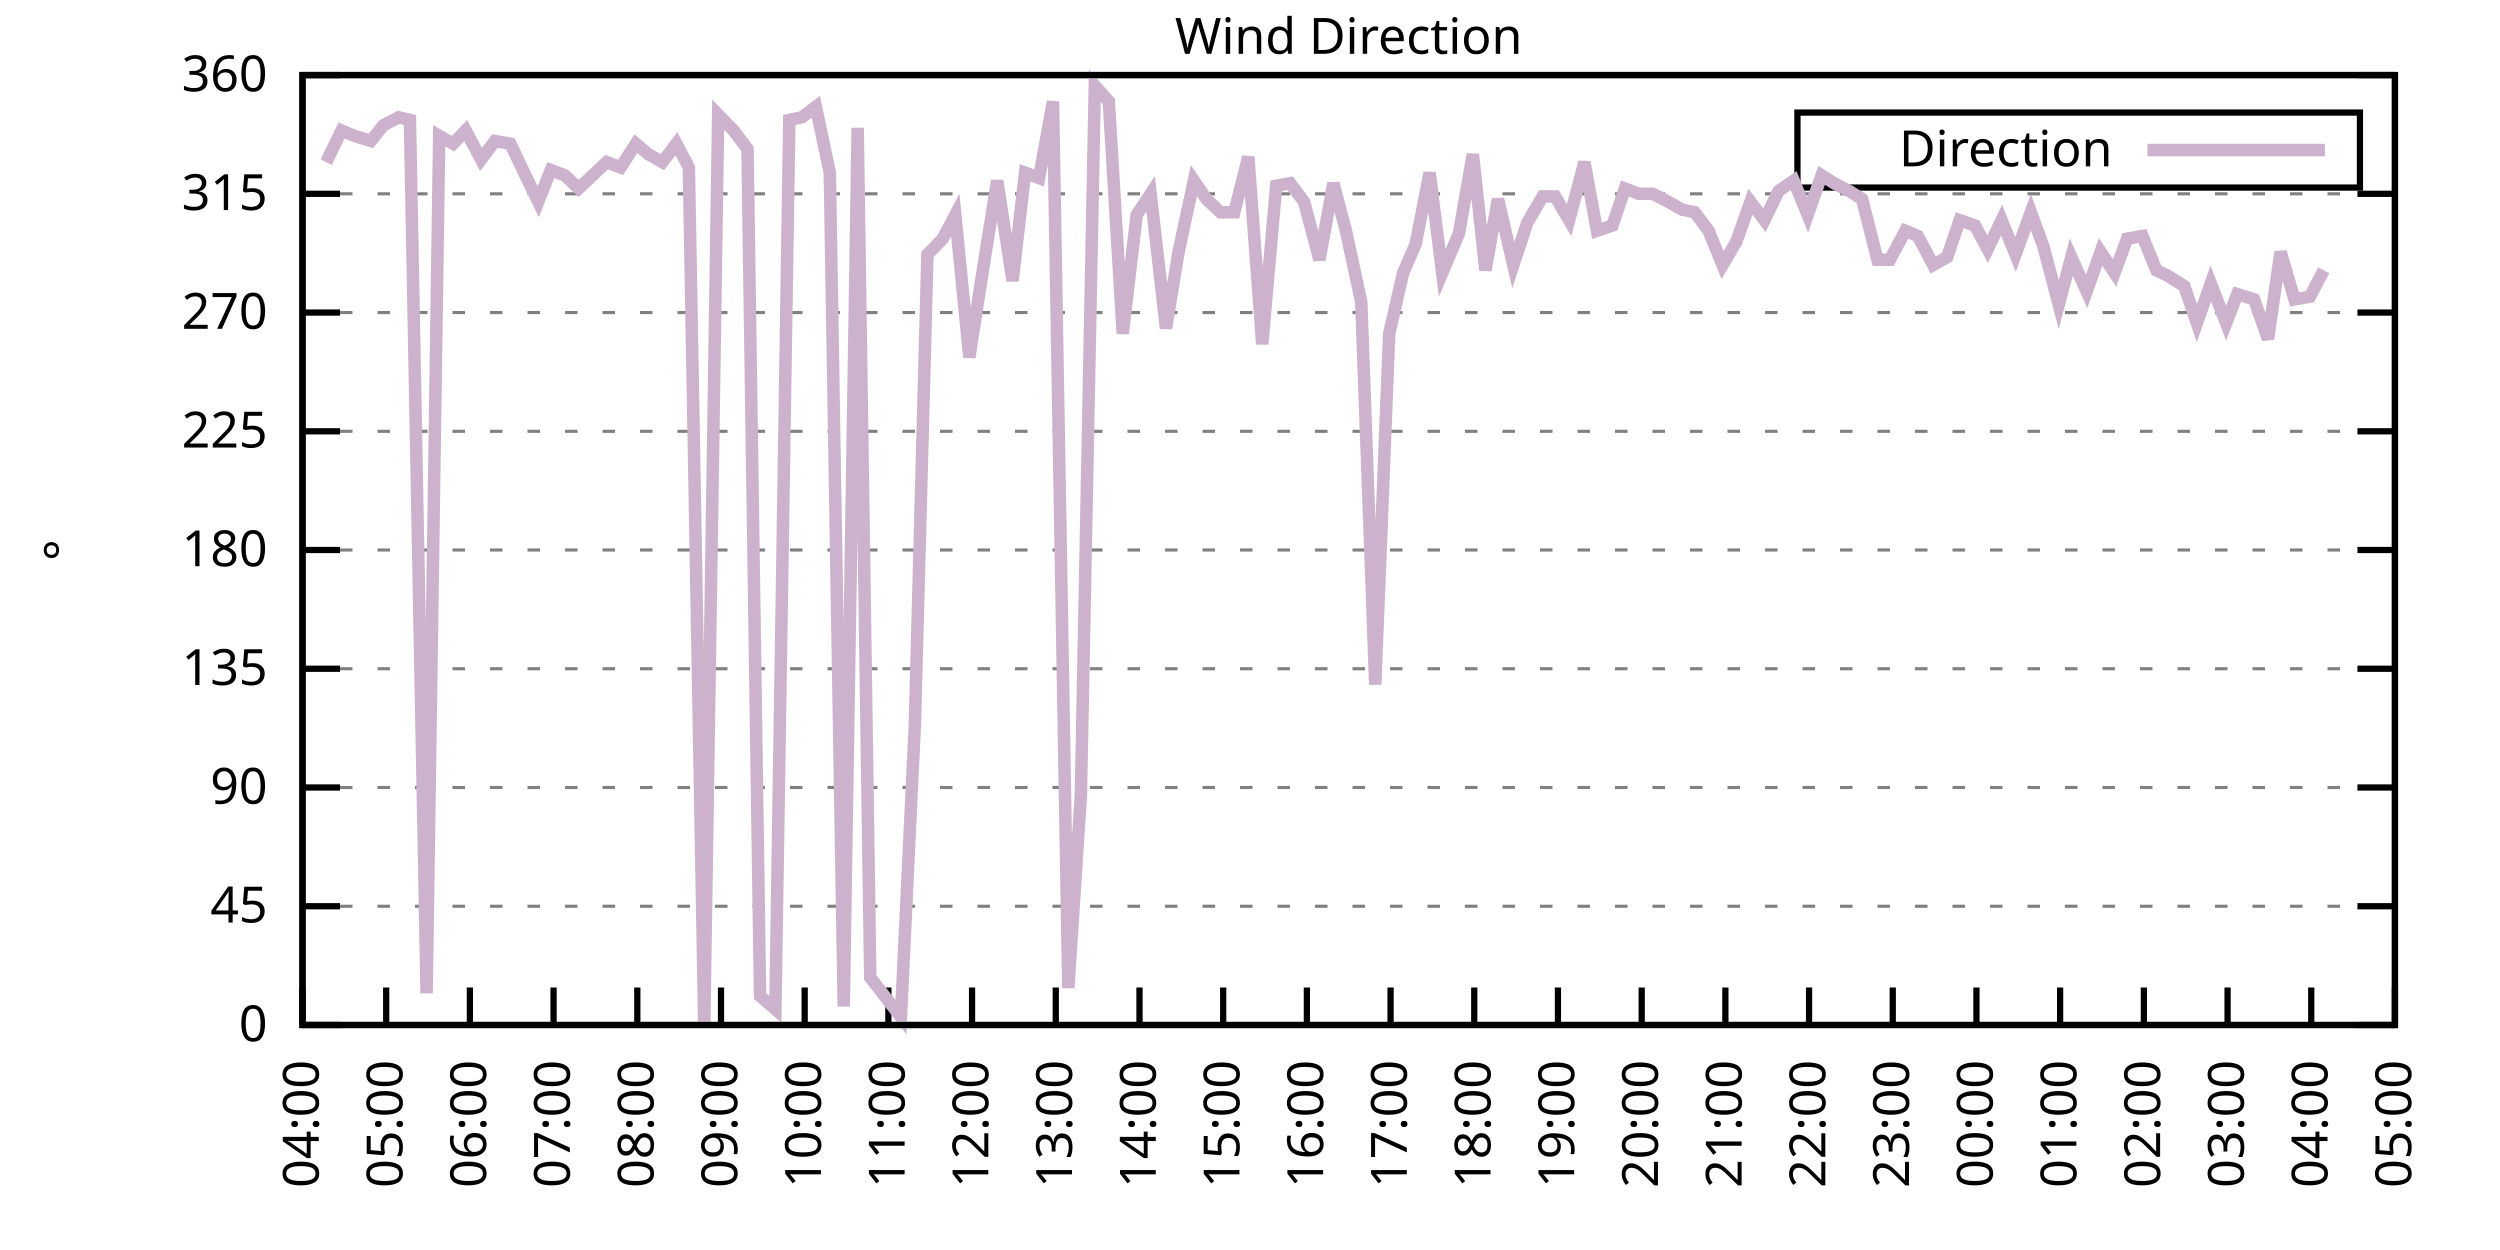
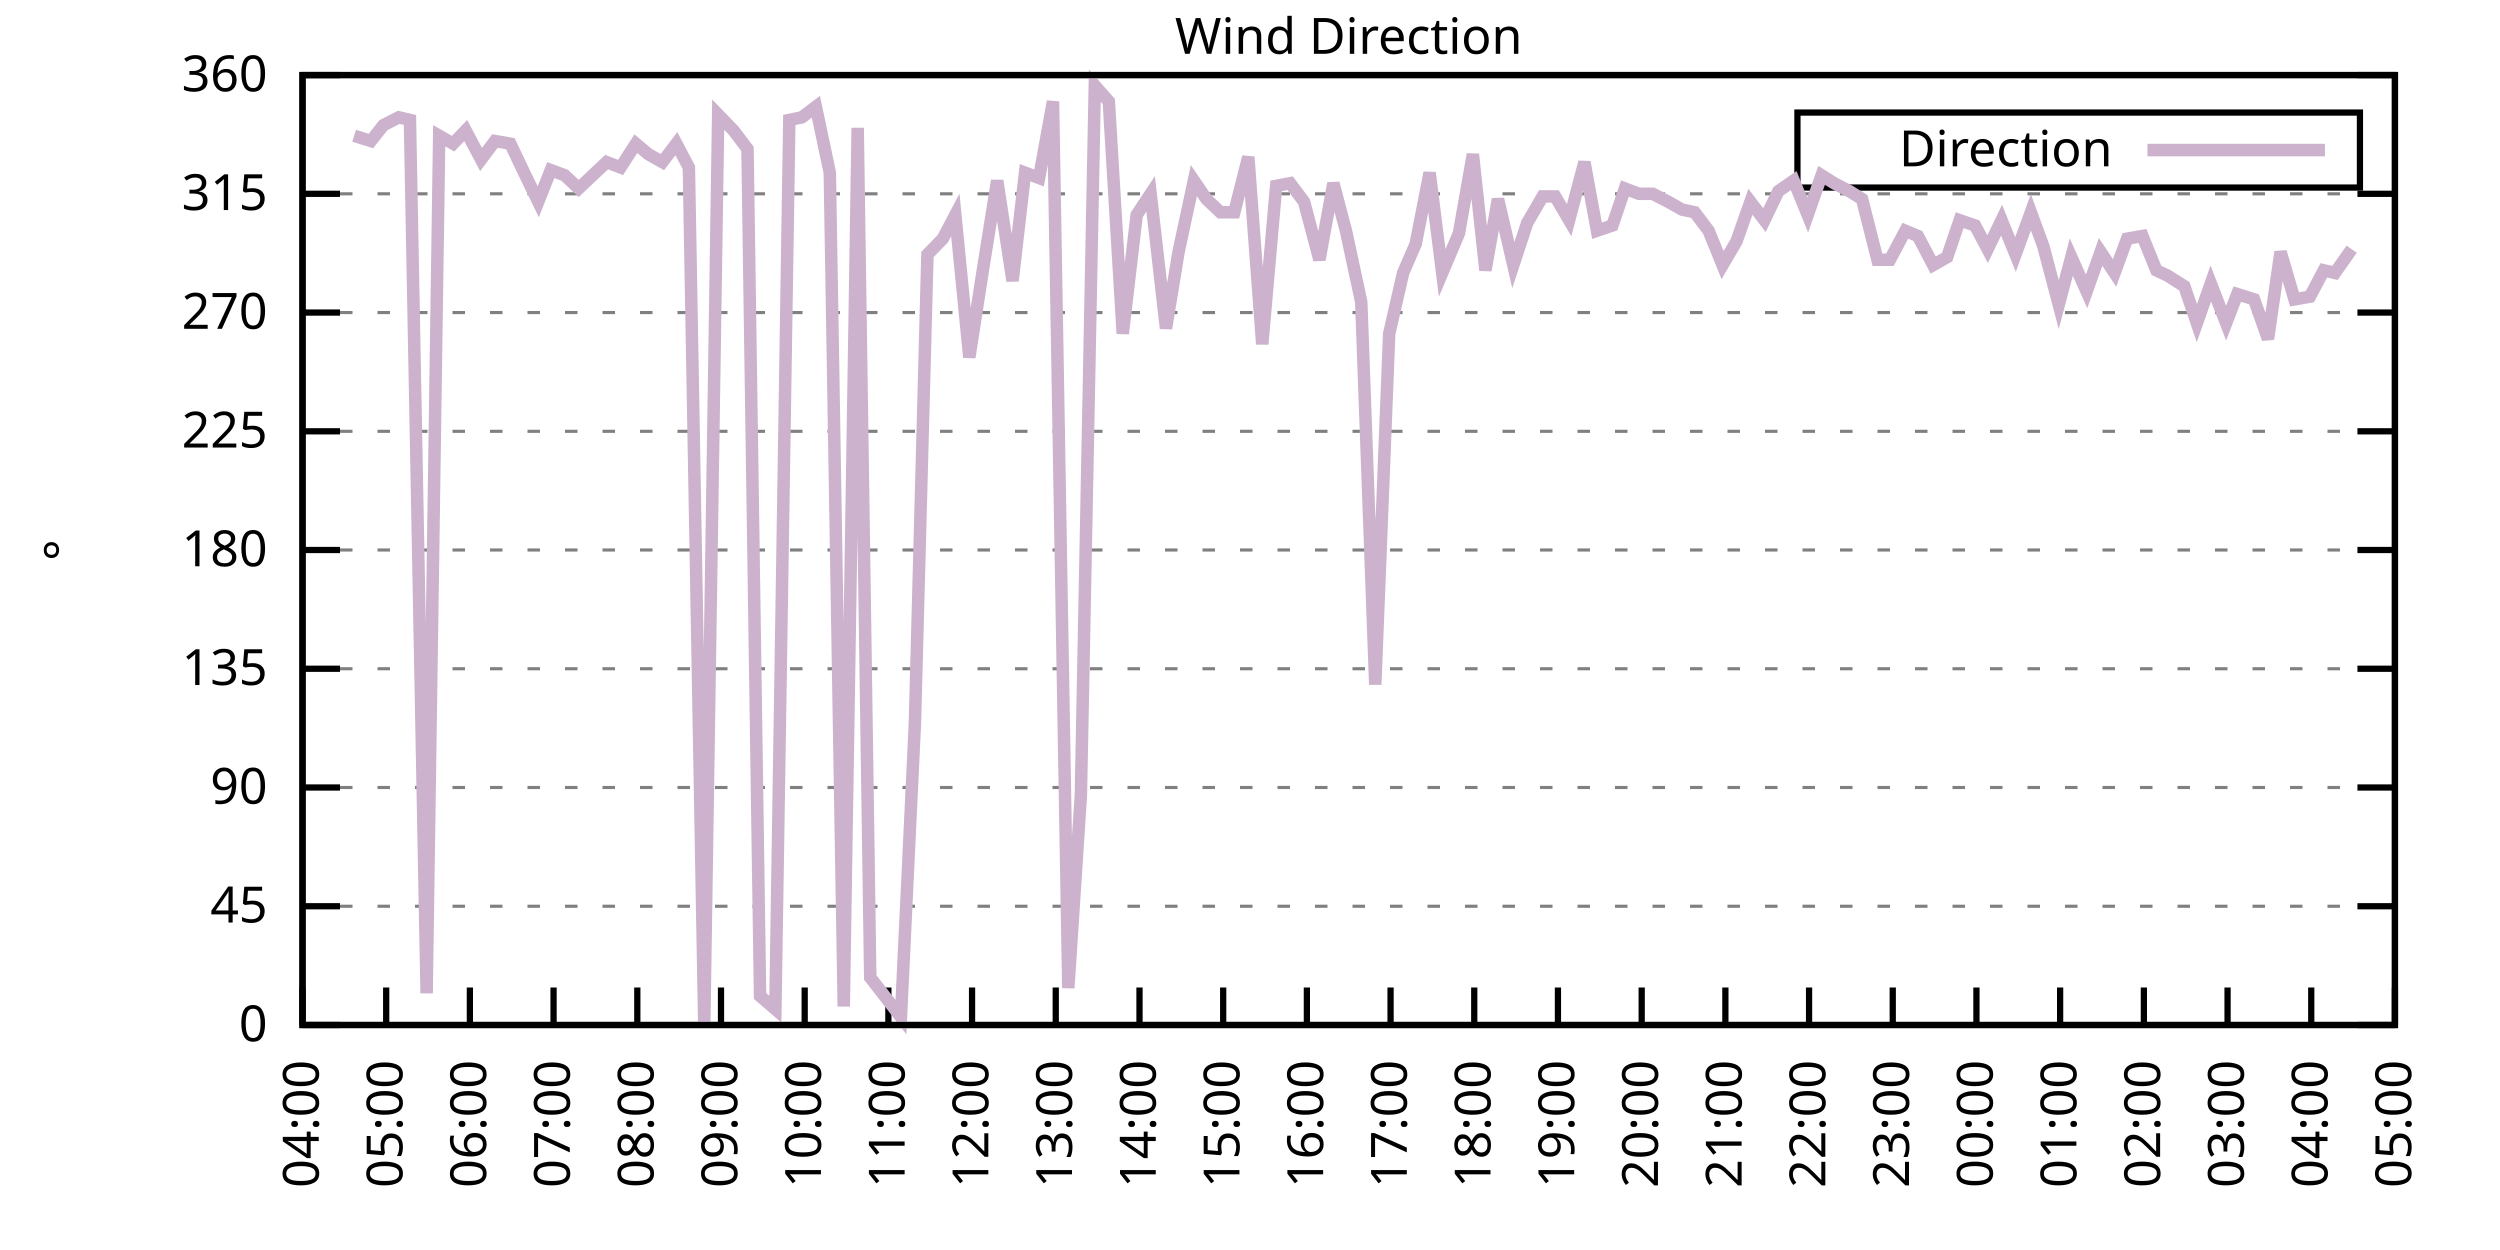
<svg xmlns="http://www.w3.org/2000/svg" xmlns:xlink="http://www.w3.org/1999/xlink" width="400" height="200" viewBox="0 0 400 200">
  <g id="gnuplot_canvas">
    <rect x="0" y="0" width="400" height="200" fill="none" />
    <defs>
      <circle id="gpDot" r="0.5" stroke-width="0.5" stroke="currentColor" />
      <path id="gpPt0" stroke-width="0.333" stroke="currentColor" d="M-1,0 h2 M0,-1 v2" />
      <path id="gpPt1" stroke-width="0.333" stroke="currentColor" d="M-1,-1 L1,1 M1,-1 L-1,1" />
      <path id="gpPt2" stroke-width="0.333" stroke="currentColor" d="M-1,0 L1,0 M0,-1 L0,1 M-1,-1 L1,1 M-1,1 L1,-1" />
      <rect id="gpPt3" stroke-width="0.333" stroke="currentColor" x="-1" y="-1" width="2" height="2" />
      <rect id="gpPt4" stroke-width="0.333" stroke="currentColor" fill="currentColor" x="-1" y="-1" width="2" height="2" />
      <circle id="gpPt5" stroke-width="0.333" stroke="currentColor" cx="0" cy="0" r="1" />
      <use xlink:href="#gpPt5" id="gpPt6" fill="currentColor" stroke="none" />
      <path id="gpPt7" stroke-width="0.333" stroke="currentColor" d="M0,-1.33 L-1.33,0.67 L1.33,0.67 z" />
      <use xlink:href="#gpPt7" id="gpPt8" fill="currentColor" stroke="none" />
      <use xlink:href="#gpPt7" id="gpPt9" stroke="currentColor" transform="rotate(180)" />
      <use xlink:href="#gpPt9" id="gpPt10" fill="currentColor" stroke="none" />
      <use xlink:href="#gpPt3" id="gpPt11" stroke="currentColor" transform="rotate(45)" />
      <use xlink:href="#gpPt11" id="gpPt12" fill="currentColor" stroke="none" />
      <path id="gpPt13" stroke-width="0.333" stroke="currentColor" d="M0,1.330 L1.265,0.411 L0.782,-1.067 L-0.782,-1.076 L-1.265,0.411 z" />
      <use xlink:href="#gpPt13" id="gpPt14" fill="currentColor" stroke="none" />
      <filter id="textbox" filterUnits="objectBoundingBox" x="0" y="0" height="1" width="1">
        <feFlood flood-color="white" flood-opacity="1" result="bgnd" />
        <feComposite in="SourceGraphic" in2="bgnd" operator="atop" />
      </filter>
      <filter id="greybox" filterUnits="objectBoundingBox" x="0" y="0" height="1" width="1">
        <feFlood flood-color="lightgrey" flood-opacity="1" result="grey" />
        <feComposite in="SourceGraphic" in2="grey" operator="atop" />
      </filter>
    </defs>
    <g fill="none" color="white" stroke="currentColor" stroke-width="1.00" stroke-linecap="butt" stroke-linejoin="miter">
</g>
    <g fill="none" color="black" stroke="currentColor" stroke-width="1.00" stroke-linecap="butt" stroke-linejoin="miter">
      <g stroke="none" shape-rendering="crispEdges">
        <polygon fill="rgb(255, 255, 255)" points="48.40,164.00 383.18,164.00 383.18,12.02 48.40,12.02 " />
      </g>
    </g>
    <g fill="none" color="black" stroke="currentColor" stroke-width="1.00" stroke-linecap="butt" stroke-linejoin="miter">
</g>
    <g fill="none" color="black" stroke="black" stroke-width="0.50" stroke-linecap="butt" stroke-linejoin="miter">
</g>
    <g fill="none" color="gray" stroke="currentColor" stroke-width="0.50" stroke-linecap="butt" stroke-linejoin="miter">
      <path stroke="gray" stroke-dasharray="2,4" class="gridline" d="M48.40,164.00 L383.19,164.00  " />
    </g>
    <g fill="none" color="gray" stroke="gray" stroke-width="1.00" stroke-linecap="butt" stroke-linejoin="miter">
</g>
    <g fill="none" color="black" stroke="currentColor" stroke-width="1.00" stroke-linecap="butt" stroke-linejoin="miter">
      <path stroke="black" d="M48.40,164.00 L54.40,164.00 M383.19,164.00 L377.19,164.00  " />
      <g transform="translate(42.80,166.60)" stroke="none" fill="black" font-family="Sans" font-size="8.00" text-anchor="end">
        <text>
          <tspan font-family="Sans"> 0</tspan>
        </text>
      </g>
    </g>
    <g fill="none" color="black" stroke="currentColor" stroke-width="1.00" stroke-linecap="butt" stroke-linejoin="miter">
</g>
    <g fill="none" color="black" stroke="black" stroke-width="0.50" stroke-linecap="butt" stroke-linejoin="miter">
</g>
    <g fill="none" color="gray" stroke="currentColor" stroke-width="0.50" stroke-linecap="butt" stroke-linejoin="miter">
      <path stroke="gray" stroke-dasharray="2,4" class="gridline" d="M48.40,145.00 L383.19,145.00  " />
    </g>
    <g fill="none" color="gray" stroke="gray" stroke-width="1.00" stroke-linecap="butt" stroke-linejoin="miter">
</g>
    <g fill="none" color="black" stroke="currentColor" stroke-width="1.00" stroke-linecap="butt" stroke-linejoin="miter">
      <path stroke="black" d="M48.40,145.00 L54.40,145.00 M383.19,145.00 L377.19,145.00  " />
      <g transform="translate(42.80,147.60)" stroke="none" fill="black" font-family="Sans" font-size="8.00" text-anchor="end">
        <text>
          <tspan font-family="Sans"> 45</tspan>
        </text>
      </g>
    </g>
    <g fill="none" color="black" stroke="currentColor" stroke-width="1.00" stroke-linecap="butt" stroke-linejoin="miter">
</g>
    <g fill="none" color="black" stroke="black" stroke-width="0.50" stroke-linecap="butt" stroke-linejoin="miter">
</g>
    <g fill="none" color="gray" stroke="currentColor" stroke-width="0.50" stroke-linecap="butt" stroke-linejoin="miter">
      <path stroke="gray" stroke-dasharray="2,4" class="gridline" d="M48.40,126.00 L383.19,126.00  " />
    </g>
    <g fill="none" color="gray" stroke="gray" stroke-width="1.00" stroke-linecap="butt" stroke-linejoin="miter">
</g>
    <g fill="none" color="black" stroke="currentColor" stroke-width="1.00" stroke-linecap="butt" stroke-linejoin="miter">
      <path stroke="black" d="M48.40,126.00 L54.40,126.00 M383.19,126.00 L377.19,126.00  " />
      <g transform="translate(42.80,128.60)" stroke="none" fill="black" font-family="Sans" font-size="8.00" text-anchor="end">
        <text>
          <tspan font-family="Sans"> 90</tspan>
        </text>
      </g>
    </g>
    <g fill="none" color="black" stroke="currentColor" stroke-width="1.00" stroke-linecap="butt" stroke-linejoin="miter">
</g>
    <g fill="none" color="black" stroke="black" stroke-width="0.50" stroke-linecap="butt" stroke-linejoin="miter">
</g>
    <g fill="none" color="gray" stroke="currentColor" stroke-width="0.50" stroke-linecap="butt" stroke-linejoin="miter">
      <path stroke="gray" stroke-dasharray="2,4" class="gridline" d="M48.40,107.00 L383.19,107.00  " />
    </g>
    <g fill="none" color="gray" stroke="gray" stroke-width="1.00" stroke-linecap="butt" stroke-linejoin="miter">
</g>
    <g fill="none" color="black" stroke="currentColor" stroke-width="1.00" stroke-linecap="butt" stroke-linejoin="miter">
      <path stroke="black" d="M48.40,107.00 L54.40,107.00 M383.19,107.00 L377.19,107.00  " />
      <g transform="translate(42.80,109.60)" stroke="none" fill="black" font-family="Sans" font-size="8.00" text-anchor="end">
        <text>
          <tspan font-family="Sans"> 135</tspan>
        </text>
      </g>
    </g>
    <g fill="none" color="black" stroke="currentColor" stroke-width="1.00" stroke-linecap="butt" stroke-linejoin="miter">
</g>
    <g fill="none" color="black" stroke="black" stroke-width="0.50" stroke-linecap="butt" stroke-linejoin="miter">
</g>
    <g fill="none" color="gray" stroke="currentColor" stroke-width="0.50" stroke-linecap="butt" stroke-linejoin="miter">
      <path stroke="gray" stroke-dasharray="2,4" class="gridline" d="M48.40,88.00 L383.19,88.00  " />
    </g>
    <g fill="none" color="gray" stroke="gray" stroke-width="1.00" stroke-linecap="butt" stroke-linejoin="miter">
</g>
    <g fill="none" color="black" stroke="currentColor" stroke-width="1.00" stroke-linecap="butt" stroke-linejoin="miter">
      <path stroke="black" d="M48.40,88.00 L54.40,88.00 M383.19,88.00 L377.19,88.00  " />
      <g transform="translate(42.80,90.60)" stroke="none" fill="black" font-family="Sans" font-size="8.00" text-anchor="end">
        <text>
          <tspan font-family="Sans"> 180</tspan>
        </text>
      </g>
    </g>
    <g fill="none" color="black" stroke="currentColor" stroke-width="1.00" stroke-linecap="butt" stroke-linejoin="miter">
</g>
    <g fill="none" color="black" stroke="black" stroke-width="0.50" stroke-linecap="butt" stroke-linejoin="miter">
</g>
    <g fill="none" color="gray" stroke="currentColor" stroke-width="0.50" stroke-linecap="butt" stroke-linejoin="miter">
      <path stroke="gray" stroke-dasharray="2,4" class="gridline" d="M48.40,69.01 L383.19,69.01  " />
    </g>
    <g fill="none" color="gray" stroke="gray" stroke-width="1.00" stroke-linecap="butt" stroke-linejoin="miter">
</g>
    <g fill="none" color="black" stroke="currentColor" stroke-width="1.00" stroke-linecap="butt" stroke-linejoin="miter">
      <path stroke="black" d="M48.40,69.01 L54.40,69.01 M383.19,69.01 L377.19,69.01  " />
      <g transform="translate(42.80,71.61)" stroke="none" fill="black" font-family="Sans" font-size="8.00" text-anchor="end">
        <text>
          <tspan font-family="Sans"> 225</tspan>
        </text>
      </g>
    </g>
    <g fill="none" color="black" stroke="currentColor" stroke-width="1.00" stroke-linecap="butt" stroke-linejoin="miter">
</g>
    <g fill="none" color="black" stroke="black" stroke-width="0.50" stroke-linecap="butt" stroke-linejoin="miter">
</g>
    <g fill="none" color="gray" stroke="currentColor" stroke-width="0.50" stroke-linecap="butt" stroke-linejoin="miter">
      <path stroke="gray" stroke-dasharray="2,4" class="gridline" d="M48.40,50.01 L383.19,50.01  " />
    </g>
    <g fill="none" color="gray" stroke="gray" stroke-width="1.00" stroke-linecap="butt" stroke-linejoin="miter">
</g>
    <g fill="none" color="black" stroke="currentColor" stroke-width="1.00" stroke-linecap="butt" stroke-linejoin="miter">
      <path stroke="black" d="M48.40,50.01 L54.40,50.01 M383.19,50.01 L377.19,50.01  " />
      <g transform="translate(42.80,52.61)" stroke="none" fill="black" font-family="Sans" font-size="8.00" text-anchor="end">
        <text>
          <tspan font-family="Sans"> 270</tspan>
        </text>
      </g>
    </g>
    <g fill="none" color="black" stroke="currentColor" stroke-width="1.00" stroke-linecap="butt" stroke-linejoin="miter">
</g>
    <g fill="none" color="black" stroke="black" stroke-width="0.50" stroke-linecap="butt" stroke-linejoin="miter">
</g>
    <g fill="none" color="gray" stroke="currentColor" stroke-width="0.50" stroke-linecap="butt" stroke-linejoin="miter">
      <path stroke="gray" stroke-dasharray="2,4" class="gridline" d="M48.40,31.01 L383.19,31.01  " />
    </g>
    <g fill="none" color="gray" stroke="gray" stroke-width="1.00" stroke-linecap="butt" stroke-linejoin="miter">
</g>
    <g fill="none" color="black" stroke="currentColor" stroke-width="1.00" stroke-linecap="butt" stroke-linejoin="miter">
      <path stroke="black" d="M48.40,31.01 L54.40,31.01 M383.19,31.01 L377.19,31.01  " />
      <g transform="translate(42.80,33.61)" stroke="none" fill="black" font-family="Sans" font-size="8.00" text-anchor="end">
        <text>
          <tspan font-family="Sans"> 315</tspan>
        </text>
      </g>
    </g>
    <g fill="none" color="black" stroke="currentColor" stroke-width="1.00" stroke-linecap="butt" stroke-linejoin="miter">
</g>
    <g fill="none" color="black" stroke="black" stroke-width="0.50" stroke-linecap="butt" stroke-linejoin="miter">
</g>
    <g fill="none" color="gray" stroke="currentColor" stroke-width="0.50" stroke-linecap="butt" stroke-linejoin="miter">
      <path stroke="gray" stroke-dasharray="2,4" class="gridline" d="M48.40,12.01 L383.19,12.01  " />
    </g>
    <g fill="none" color="gray" stroke="gray" stroke-width="1.00" stroke-linecap="butt" stroke-linejoin="miter">
</g>
    <g fill="none" color="black" stroke="currentColor" stroke-width="1.00" stroke-linecap="butt" stroke-linejoin="miter">
      <path stroke="black" d="M48.40,12.01 L54.40,12.01 M383.19,12.01 L377.19,12.01  " />
      <g transform="translate(42.80,14.61)" stroke="none" fill="black" font-family="Sans" font-size="8.00" text-anchor="end">
        <text>
          <tspan font-family="Sans"> 360</tspan>
        </text>
      </g>
    </g>
    <g fill="none" color="black" stroke="currentColor" stroke-width="1.00" stroke-linecap="butt" stroke-linejoin="miter">
      <path stroke="black" d="M48.40,164.00 L48.40,158.00  " />
      <g transform="translate(51.00,169.60) rotate(270.00)" stroke="none" fill="black" font-family="Sans" font-size="8.00" text-anchor="end">
        <text>
          <tspan font-family="Sans">04:00</tspan>
        </text>
      </g>
    </g>
    <g fill="none" color="black" stroke="currentColor" stroke-width="1.00" stroke-linecap="butt" stroke-linejoin="miter">
      <path stroke="black" d="M61.79,164.00 L61.79,158.00  " />
      <g transform="translate(64.39,169.60) rotate(270.00)" stroke="none" fill="black" font-family="Sans" font-size="8.00" text-anchor="end">
        <text>
          <tspan font-family="Sans">05:00</tspan>
        </text>
      </g>
    </g>
    <g fill="none" color="black" stroke="currentColor" stroke-width="1.00" stroke-linecap="butt" stroke-linejoin="miter">
      <path stroke="black" d="M75.18,164.00 L75.18,158.00  " />
      <g transform="translate(77.78,169.60) rotate(270.00)" stroke="none" fill="black" font-family="Sans" font-size="8.00" text-anchor="end">
        <text>
          <tspan font-family="Sans">06:00</tspan>
        </text>
      </g>
    </g>
    <g fill="none" color="black" stroke="currentColor" stroke-width="1.00" stroke-linecap="butt" stroke-linejoin="miter">
      <path stroke="black" d="M88.57,164.00 L88.57,158.00  " />
      <g transform="translate(91.17,169.60) rotate(270.00)" stroke="none" fill="black" font-family="Sans" font-size="8.00" text-anchor="end">
        <text>
          <tspan font-family="Sans">07:00</tspan>
        </text>
      </g>
    </g>
    <g fill="none" color="black" stroke="currentColor" stroke-width="1.00" stroke-linecap="butt" stroke-linejoin="miter">
      <path stroke="black" d="M101.97,164.00 L101.97,158.00  " />
      <g transform="translate(104.57,169.60) rotate(270.00)" stroke="none" fill="black" font-family="Sans" font-size="8.00" text-anchor="end">
        <text>
          <tspan font-family="Sans">08:00</tspan>
        </text>
      </g>
    </g>
    <g fill="none" color="black" stroke="currentColor" stroke-width="1.00" stroke-linecap="butt" stroke-linejoin="miter">
      <path stroke="black" d="M115.36,164.00 L115.36,158.00  " />
      <g transform="translate(117.96,169.60) rotate(270.00)" stroke="none" fill="black" font-family="Sans" font-size="8.00" text-anchor="end">
        <text>
          <tspan font-family="Sans">09:00</tspan>
        </text>
      </g>
    </g>
    <g fill="none" color="black" stroke="currentColor" stroke-width="1.00" stroke-linecap="butt" stroke-linejoin="miter">
      <path stroke="black" d="M128.75,164.00 L128.75,158.00  " />
      <g transform="translate(131.35,169.60) rotate(270.00)" stroke="none" fill="black" font-family="Sans" font-size="8.00" text-anchor="end">
        <text>
          <tspan font-family="Sans">10:00</tspan>
        </text>
      </g>
    </g>
    <g fill="none" color="black" stroke="currentColor" stroke-width="1.00" stroke-linecap="butt" stroke-linejoin="miter">
      <path stroke="black" d="M142.14,164.00 L142.14,158.00  " />
      <g transform="translate(144.74,169.60) rotate(270.00)" stroke="none" fill="black" font-family="Sans" font-size="8.00" text-anchor="end">
        <text>
          <tspan font-family="Sans">11:00</tspan>
        </text>
      </g>
    </g>
    <g fill="none" color="black" stroke="currentColor" stroke-width="1.00" stroke-linecap="butt" stroke-linejoin="miter">
      <path stroke="black" d="M155.53,164.00 L155.53,158.00  " />
      <g transform="translate(158.13,169.60) rotate(270.00)" stroke="none" fill="black" font-family="Sans" font-size="8.00" text-anchor="end">
        <text>
          <tspan font-family="Sans">12:00</tspan>
        </text>
      </g>
    </g>
    <g fill="none" color="black" stroke="currentColor" stroke-width="1.00" stroke-linecap="butt" stroke-linejoin="miter">
      <path stroke="black" d="M168.92,164.00 L168.92,158.00  " />
      <g transform="translate(171.52,169.60) rotate(270.00)" stroke="none" fill="black" font-family="Sans" font-size="8.00" text-anchor="end">
        <text>
          <tspan font-family="Sans">13:00</tspan>
        </text>
      </g>
    </g>
    <g fill="none" color="black" stroke="currentColor" stroke-width="1.00" stroke-linecap="butt" stroke-linejoin="miter">
      <path stroke="black" d="M182.32,164.00 L182.32,158.00  " />
      <g transform="translate(184.92,169.60) rotate(270.00)" stroke="none" fill="black" font-family="Sans" font-size="8.00" text-anchor="end">
        <text>
          <tspan font-family="Sans">14:00</tspan>
        </text>
      </g>
    </g>
    <g fill="none" color="black" stroke="currentColor" stroke-width="1.00" stroke-linecap="butt" stroke-linejoin="miter">
      <path stroke="black" d="M195.71,164.00 L195.71,158.00  " />
      <g transform="translate(198.31,169.60) rotate(270.00)" stroke="none" fill="black" font-family="Sans" font-size="8.00" text-anchor="end">
        <text>
          <tspan font-family="Sans">15:00</tspan>
        </text>
      </g>
    </g>
    <g fill="none" color="black" stroke="currentColor" stroke-width="1.00" stroke-linecap="butt" stroke-linejoin="miter">
      <path stroke="black" d="M209.10,164.00 L209.10,158.00  " />
      <g transform="translate(211.70,169.60) rotate(270.00)" stroke="none" fill="black" font-family="Sans" font-size="8.00" text-anchor="end">
        <text>
          <tspan font-family="Sans">16:00</tspan>
        </text>
      </g>
    </g>
    <g fill="none" color="black" stroke="currentColor" stroke-width="1.00" stroke-linecap="butt" stroke-linejoin="miter">
      <path stroke="black" d="M222.49,164.00 L222.49,158.00  " />
      <g transform="translate(225.09,169.60) rotate(270.00)" stroke="none" fill="black" font-family="Sans" font-size="8.00" text-anchor="end">
        <text>
          <tspan font-family="Sans">17:00</tspan>
        </text>
      </g>
    </g>
    <g fill="none" color="black" stroke="currentColor" stroke-width="1.00" stroke-linecap="butt" stroke-linejoin="miter">
      <path stroke="black" d="M235.88,164.00 L235.88,158.00  " />
      <g transform="translate(238.48,169.60) rotate(270.00)" stroke="none" fill="black" font-family="Sans" font-size="8.00" text-anchor="end">
        <text>
          <tspan font-family="Sans">18:00</tspan>
        </text>
      </g>
    </g>
    <g fill="none" color="black" stroke="currentColor" stroke-width="1.00" stroke-linecap="butt" stroke-linejoin="miter">
      <path stroke="black" d="M249.27,164.00 L249.27,158.00  " />
      <g transform="translate(251.87,169.60) rotate(270.00)" stroke="none" fill="black" font-family="Sans" font-size="8.00" text-anchor="end">
        <text>
          <tspan font-family="Sans">19:00</tspan>
        </text>
      </g>
    </g>
    <g fill="none" color="black" stroke="currentColor" stroke-width="1.00" stroke-linecap="butt" stroke-linejoin="miter">
      <path stroke="black" d="M262.67,164.00 L262.67,158.00  " />
      <g transform="translate(265.27,169.60) rotate(270.00)" stroke="none" fill="black" font-family="Sans" font-size="8.00" text-anchor="end">
        <text>
          <tspan font-family="Sans">20:00</tspan>
        </text>
      </g>
    </g>
    <g fill="none" color="black" stroke="currentColor" stroke-width="1.00" stroke-linecap="butt" stroke-linejoin="miter">
      <path stroke="black" d="M276.06,164.00 L276.06,158.00  " />
      <g transform="translate(278.66,169.60) rotate(270.00)" stroke="none" fill="black" font-family="Sans" font-size="8.00" text-anchor="end">
        <text>
          <tspan font-family="Sans">21:00</tspan>
        </text>
      </g>
    </g>
    <g fill="none" color="black" stroke="currentColor" stroke-width="1.00" stroke-linecap="butt" stroke-linejoin="miter">
      <path stroke="black" d="M289.45,164.00 L289.45,158.00  " />
      <g transform="translate(292.05,169.60) rotate(270.00)" stroke="none" fill="black" font-family="Sans" font-size="8.00" text-anchor="end">
        <text>
          <tspan font-family="Sans">22:00</tspan>
        </text>
      </g>
    </g>
    <g fill="none" color="black" stroke="currentColor" stroke-width="1.00" stroke-linecap="butt" stroke-linejoin="miter">
      <path stroke="black" d="M302.84,164.00 L302.84,158.00  " />
      <g transform="translate(305.44,169.60) rotate(270.00)" stroke="none" fill="black" font-family="Sans" font-size="8.00" text-anchor="end">
        <text>
          <tspan font-family="Sans">23:00</tspan>
        </text>
      </g>
    </g>
    <g fill="none" color="black" stroke="currentColor" stroke-width="1.00" stroke-linecap="butt" stroke-linejoin="miter">
      <path stroke="black" d="M316.23,164.00 L316.23,158.00  " />
      <g transform="translate(318.83,169.60) rotate(270.00)" stroke="none" fill="black" font-family="Sans" font-size="8.00" text-anchor="end">
        <text>
          <tspan font-family="Sans">00:00</tspan>
        </text>
      </g>
    </g>
    <g fill="none" color="black" stroke="currentColor" stroke-width="1.00" stroke-linecap="butt" stroke-linejoin="miter">
      <path stroke="black" d="M329.62,164.00 L329.62,158.00  " />
      <g transform="translate(332.22,169.60) rotate(270.00)" stroke="none" fill="black" font-family="Sans" font-size="8.00" text-anchor="end">
        <text>
          <tspan font-family="Sans">01:00</tspan>
        </text>
      </g>
    </g>
    <g fill="none" color="black" stroke="currentColor" stroke-width="1.00" stroke-linecap="butt" stroke-linejoin="miter">
      <path stroke="black" d="M343.02,164.00 L343.02,158.00  " />
      <g transform="translate(345.62,169.60) rotate(270.00)" stroke="none" fill="black" font-family="Sans" font-size="8.00" text-anchor="end">
        <text>
          <tspan font-family="Sans">02:00</tspan>
        </text>
      </g>
    </g>
    <g fill="none" color="black" stroke="currentColor" stroke-width="1.00" stroke-linecap="butt" stroke-linejoin="miter">
      <path stroke="black" d="M356.41,164.00 L356.41,158.00  " />
      <g transform="translate(359.01,169.60) rotate(270.00)" stroke="none" fill="black" font-family="Sans" font-size="8.00" text-anchor="end">
        <text>
          <tspan font-family="Sans">03:00</tspan>
        </text>
      </g>
    </g>
    <g fill="none" color="black" stroke="currentColor" stroke-width="1.00" stroke-linecap="butt" stroke-linejoin="miter">
      <path stroke="black" d="M369.80,164.00 L369.80,158.00  " />
      <g transform="translate(372.40,169.60) rotate(270.00)" stroke="none" fill="black" font-family="Sans" font-size="8.00" text-anchor="end">
        <text>
          <tspan font-family="Sans">04:00</tspan>
        </text>
      </g>
    </g>
    <g fill="none" color="black" stroke="currentColor" stroke-width="1.00" stroke-linecap="butt" stroke-linejoin="miter">
      <path stroke="black" d="M383.19,164.00 L383.19,158.00  " />
      <g transform="translate(385.79,169.60) rotate(270.00)" stroke="none" fill="black" font-family="Sans" font-size="8.00" text-anchor="end">
        <text>
          <tspan font-family="Sans">05:00</tspan>
        </text>
      </g>
    </g>
    <g fill="none" color="black" stroke="currentColor" stroke-width="1.00" stroke-linecap="butt" stroke-linejoin="miter">
</g>
    <g fill="none" color="black" stroke="currentColor" stroke-width="1.00" stroke-linecap="butt" stroke-linejoin="miter">
      <path stroke="black" d="M48.40,12.01 L48.40,164.00 L383.19,164.00 L383.19,12.01 L48.40,12.01 Z  " />
    </g>
    <g fill="none" color="black" stroke="currentColor" stroke-width="1.00" stroke-linecap="butt" stroke-linejoin="miter">
</g>
    <g fill="none" color="black" stroke="currentColor" stroke-width="1.00" stroke-linecap="butt" stroke-linejoin="miter">
      <path stroke="black" d="M287.59,30.01 L287.59,18.01 L377.59,18.01 L377.59,30.01 L287.59,30.01 Z  " />
    </g>
    <g id="Wind_direction_plot_1">
      <g fill="none" color="white" stroke="black" stroke-width="2.00" stroke-linecap="butt" stroke-linejoin="miter">
</g>
      <g fill="none" color="black" stroke="currentColor" stroke-width="2.00" stroke-linecap="butt" stroke-linejoin="miter">
        <g transform="translate(337.99,26.61)" stroke="none" fill="black" font-family="Sans" font-size="8.00" text-anchor="end">
          <text>
            <tspan font-family="Sans">Direction</tspan>
          </text>
        </g>
      </g>
      <g fill="none" color="black" stroke="currentColor" stroke-width="2.00" stroke-linecap="butt" stroke-linejoin="miter">
-         <path stroke="rgb(204, 178, 204)" d="M343.59,24.01 L371.99,24.01 M52.19,25.94 L54.65,20.88 L56.66,21.72 L59.34,22.56 L61.35,20.03 L63.80,18.77   L65.59,19.19 L68.26,158.93 L70.27,21.72 L72.50,22.99 L74.51,20.88 L76.97,25.52 L79.20,22.56 L81.66,22.99   L83.66,27.21 L86.12,32.28 L88.13,27.21 L90.36,28.05 L92.59,30.16 L94.82,28.05 L97.06,25.94 L99.29,26.79   L101.74,22.99 L103.75,24.68 L105.98,25.94 L108.22,22.99 L110.22,26.79 L112.68,164.00 L114.91,18.34 L117.37,20.88   L119.60,23.83 L121.61,159.36 L124.06,161.47 L126.29,19.19 L128.30,18.77 L130.54,17.08 L132.77,27.63 L135.00,161.04   L137.23,20.45 L139.24,156.40 L144.15,162.73 L146.38,115.87 L148.39,40.72 L150.85,38.19 L152.85,34.39 L155.09,57.18   L157.32,42.83 L159.55,28.90 L162.01,44.94 L164.01,27.63 L166.25,28.48 L168.48,16.23 L170.93,158.09 L172.94,127.27   L175.17,13.70 L177.41,16.23 L179.64,53.39 L181.87,34.39 L184.10,31.01 L186.56,52.54 L188.57,40.30 L191.02,28.90   L193.03,31.85 L195.26,33.96 L197.49,33.96 L199.73,25.10 L201.96,55.07 L204.19,29.74 L206.42,29.32 L208.65,32.28   L211.11,41.56 L213.34,29.32 L215.35,36.92 L217.80,48.32 L220.04,109.54 L222.27,53.39 L224.50,43.67 L226.51,39.03   L228.74,27.63 L230.75,43.67 L233.43,37.34 L235.66,24.68 L237.67,43.25 L239.68,31.85 L242.13,42.41 L244.36,35.65   L246.82,31.43 L248.83,31.43 L251.06,35.23 L253.51,25.94 L255.52,36.92 L257.98,36.08 L259.99,30.16 L262.22,31.01   L264.45,31.01 L266.91,32.28 L269.14,33.54 L271.15,33.96 L273.38,36.92 L275.61,42.41 L277.84,38.61 L280.07,32.28   L282.31,35.23 L284.54,30.59 L286.99,28.90 L289.23,34.39 L291.46,28.05 L293.47,29.32 L295.92,30.59 L297.93,31.85   L300.39,41.56 L302.39,41.56 L304.85,36.92 L306.86,37.76 L309.31,42.41 L311.54,41.14 L313.55,35.23 L316.01,36.08   L318.02,39.87 L320.25,35.23 L322.48,40.72 L324.94,33.96 L326.95,39.45 L329.40,48.74 L331.41,41.14 L333.86,46.63   L336.10,40.30 L338.33,43.67 L340.34,38.19 L342.79,37.76 L345.02,43.25 L346.81,44.10 L349.49,45.79 L351.50,51.70   L353.73,45.36 L356.18,51.70 L357.97,47.05 L360.65,47.90 L362.88,54.23 L364.89,40.30 L367.12,47.90 L369.58,47.47   L371.81,43.25  " />
+         <path stroke="rgb(204, 178, 204)" d="M343.59,24.01 L371.99,24.01 M56.66,21.72 L59.34,22.56 L61.35,20.03 L63.80,18.77 L65.59,19.19 L68.26,158.93   L70.27,21.72 L72.50,22.99 L74.51,20.88 L76.97,25.52 L79.20,22.56 L81.66,22.99 L83.66,27.21 L86.12,32.28   L88.13,27.21 L90.36,28.05 L92.59,30.16 L94.82,28.05 L97.06,25.94 L99.29,26.79 L101.74,22.99 L103.75,24.68   L105.98,25.94 L108.22,22.99 L110.22,26.79 L112.68,164.00 L114.91,18.34 L117.37,20.88 L119.60,23.83 L121.61,159.36   L124.06,161.47 L126.29,19.19 L128.30,18.77 L130.54,17.08 L132.77,27.63 L135.00,161.04 L137.23,20.45 L139.24,156.40   L144.15,162.73 L146.38,115.87 L148.39,40.72 L150.85,38.19 L152.85,34.39 L155.09,57.18 L157.32,42.83 L159.55,28.90   L162.01,44.94 L164.01,27.63 L166.25,28.48 L168.48,16.23 L170.93,158.09 L172.94,127.27 L175.17,13.70 L177.41,16.23   L179.64,53.39 L181.87,34.39 L184.10,31.01 L186.56,52.54 L188.57,40.30 L191.02,28.90 L193.03,31.85 L195.26,33.96   L197.49,33.96 L199.73,25.10 L201.96,55.07 L204.19,29.74 L206.42,29.32 L208.65,32.28 L211.11,41.56 L213.34,29.32   L215.35,36.92 L217.80,48.32 L220.04,109.54 L222.27,53.39 L224.50,43.67 L226.51,39.03 L228.74,27.63 L230.75,43.67   L233.43,37.34 L235.66,24.68 L237.67,43.25 L239.68,31.85 L242.13,42.41 L244.36,35.65 L246.82,31.43 L248.83,31.43   L251.06,35.23 L253.51,25.94 L255.52,36.92 L257.98,36.08 L259.99,30.16 L262.22,31.01 L264.45,31.01 L266.91,32.28   L269.14,33.54 L271.15,33.96 L273.38,36.92 L275.61,42.41 L277.84,38.61 L280.07,32.28 L282.31,35.23 L284.54,30.59   L286.99,28.90 L289.23,34.39 L291.46,28.05 L293.47,29.32 L295.92,30.59 L297.93,31.85 L300.39,41.56 L302.39,41.56   L304.85,36.92 L306.86,37.76 L309.31,42.41 L311.54,41.14 L313.55,35.23 L316.01,36.08 L318.02,39.87 L320.25,35.23   L322.48,40.72 L324.94,33.96 L326.95,39.45 L329.40,48.74 L331.41,41.14 L333.86,46.63 L336.10,40.30 L338.33,43.67   L340.34,38.19 L342.79,37.76 L345.02,43.25 L346.81,44.10 L349.49,45.79 L351.50,51.70 L353.73,45.36 L356.18,51.70   L357.97,47.05 L360.65,47.90 L362.88,54.23 L364.89,40.30 L367.12,47.90 L369.58,47.47 L371.81,43.25 L373.59,43.67   L376.27,39.87  " />
      </g>
    </g>
    <g fill="none" color="black" stroke="currentColor" stroke-width="2.00" stroke-linecap="butt" stroke-linejoin="miter">
</g>
    <g fill="none" color="black" stroke="black" stroke-width="1.00" stroke-linecap="butt" stroke-linejoin="miter">
</g>
    <g fill="none" color="black" stroke="currentColor" stroke-width="1.00" stroke-linecap="butt" stroke-linejoin="miter">
      <path stroke="black" d="M48.40,12.01 L48.40,164.00 L383.19,164.00 L383.19,12.01 L48.40,12.01 Z  " />
      <g transform="translate(12.80,88.01) rotate(270.00)" stroke="none" fill="black" font-family="Sans" font-size="8.00" text-anchor="middle">
        <text>
          <tspan font-family="Sans">°</tspan>
        </text>
      </g>
    </g>
    <g fill="none" color="black" stroke="currentColor" stroke-width="1.00" stroke-linecap="butt" stroke-linejoin="miter">
</g>
    <g fill="none" color="black" stroke="currentColor" stroke-width="1.00" stroke-linecap="butt" stroke-linejoin="miter">
      <g transform="translate(215.79,8.61)" stroke="none" fill="black" font-family="Sans" font-size="8.00" text-anchor="middle">
        <text>
          <tspan font-family="Sans">Wind Direction</tspan>
        </text>
      </g>
    </g>
    <g fill="none" color="black" stroke="currentColor" stroke-width="1.00" stroke-linecap="butt" stroke-linejoin="miter">
</g>
  </g>
</svg>
